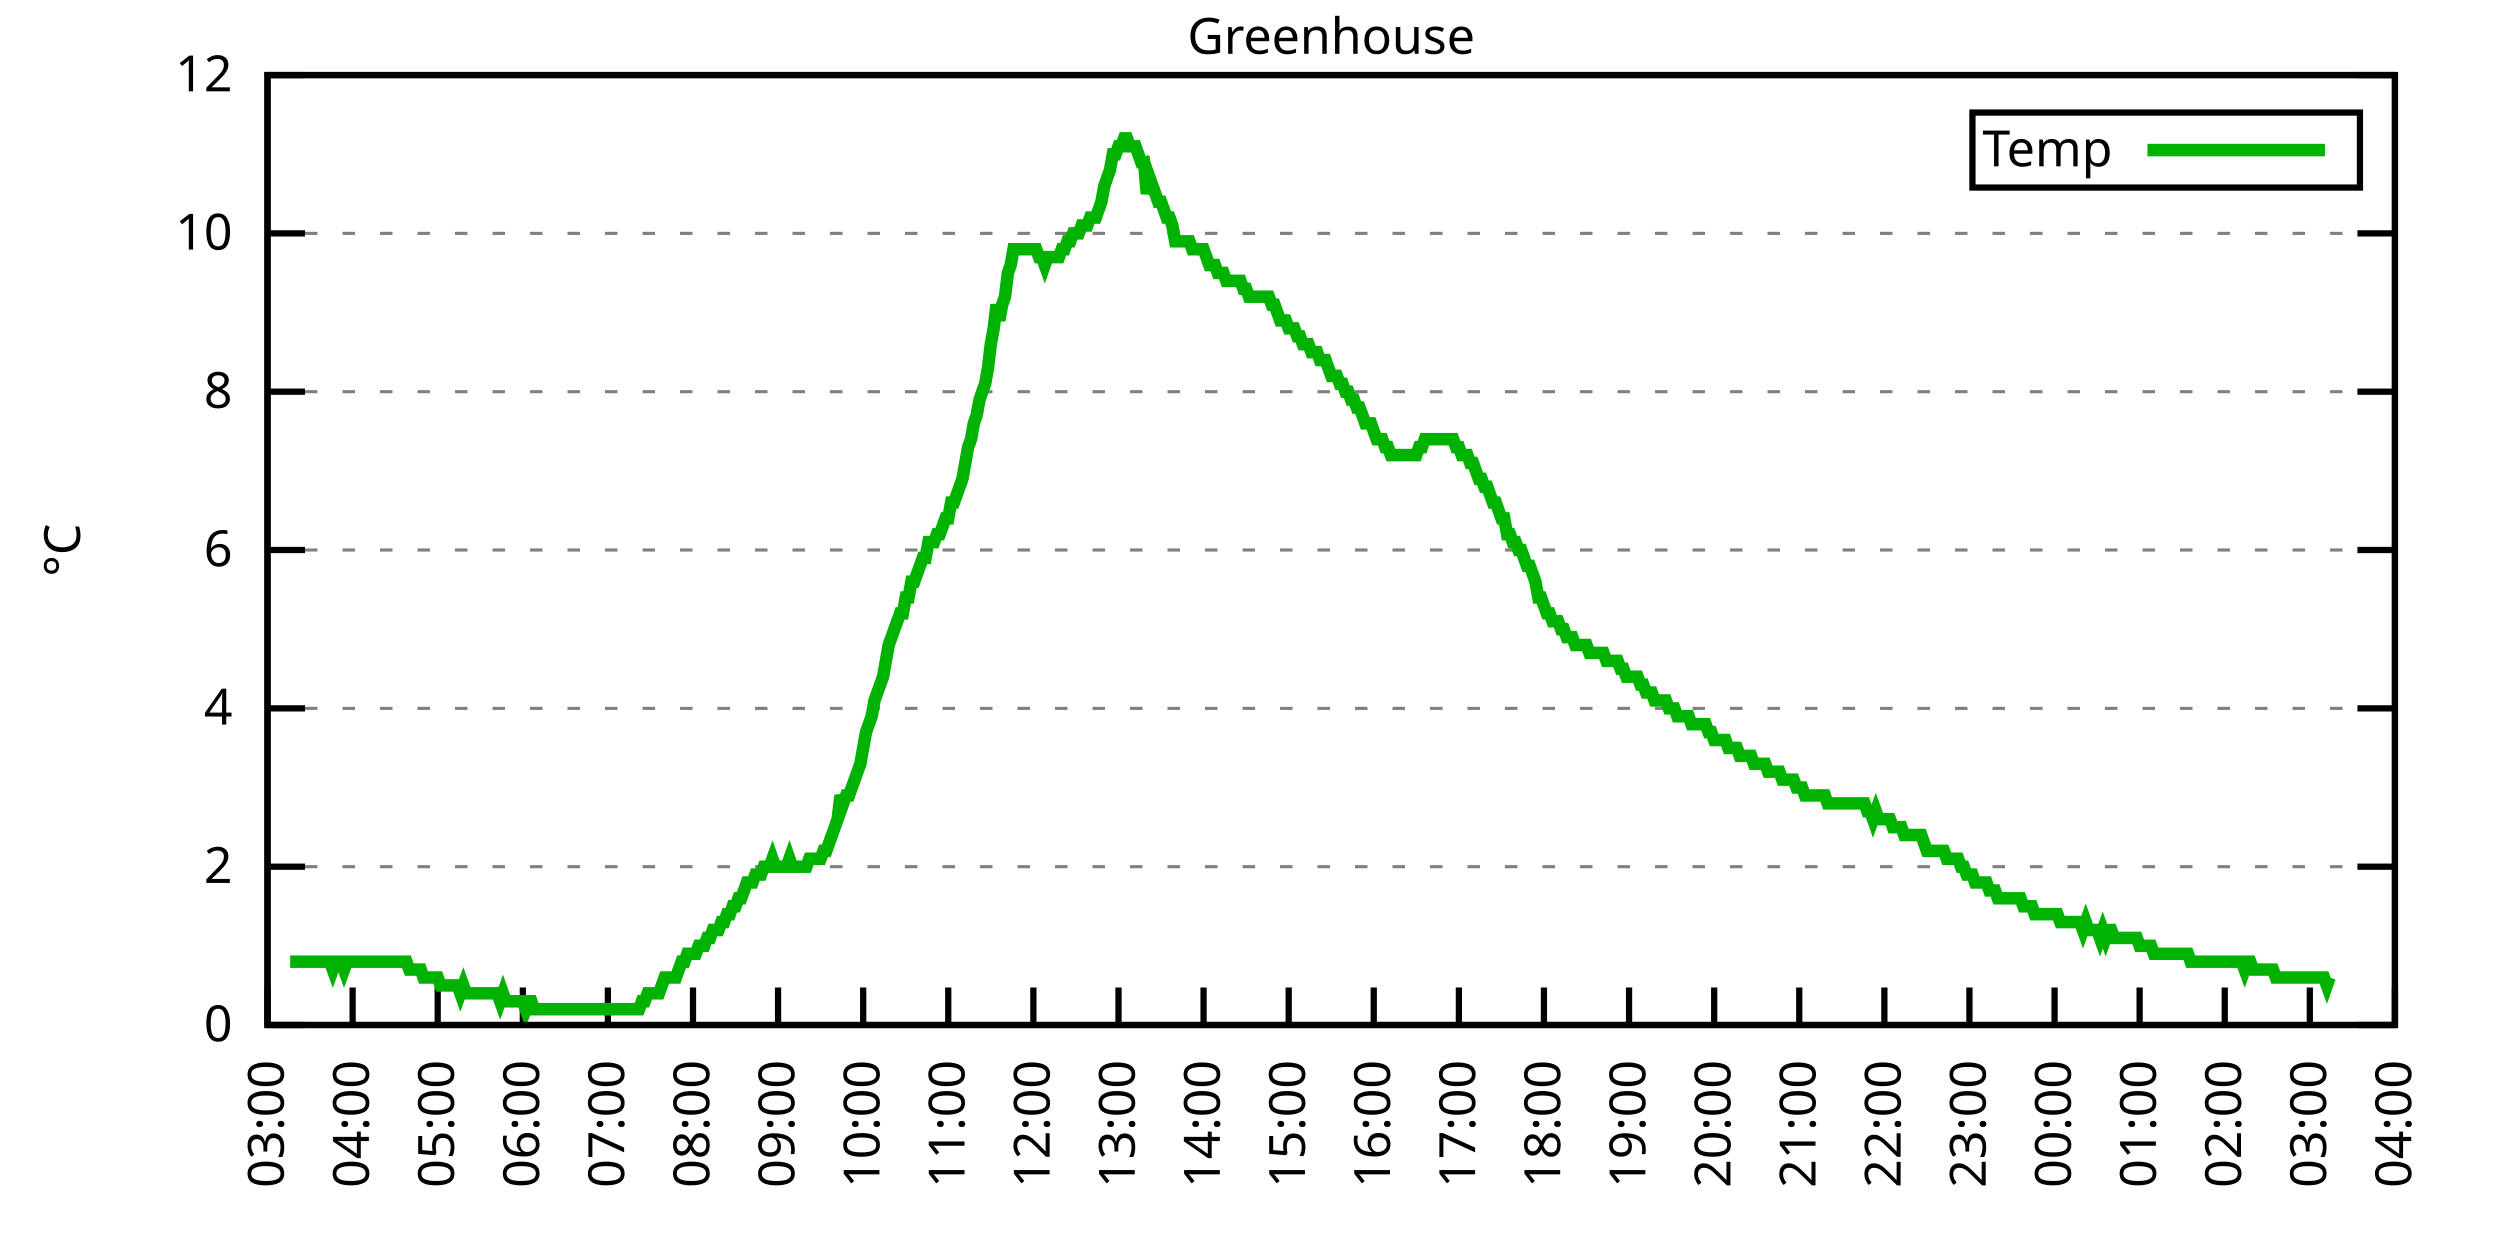
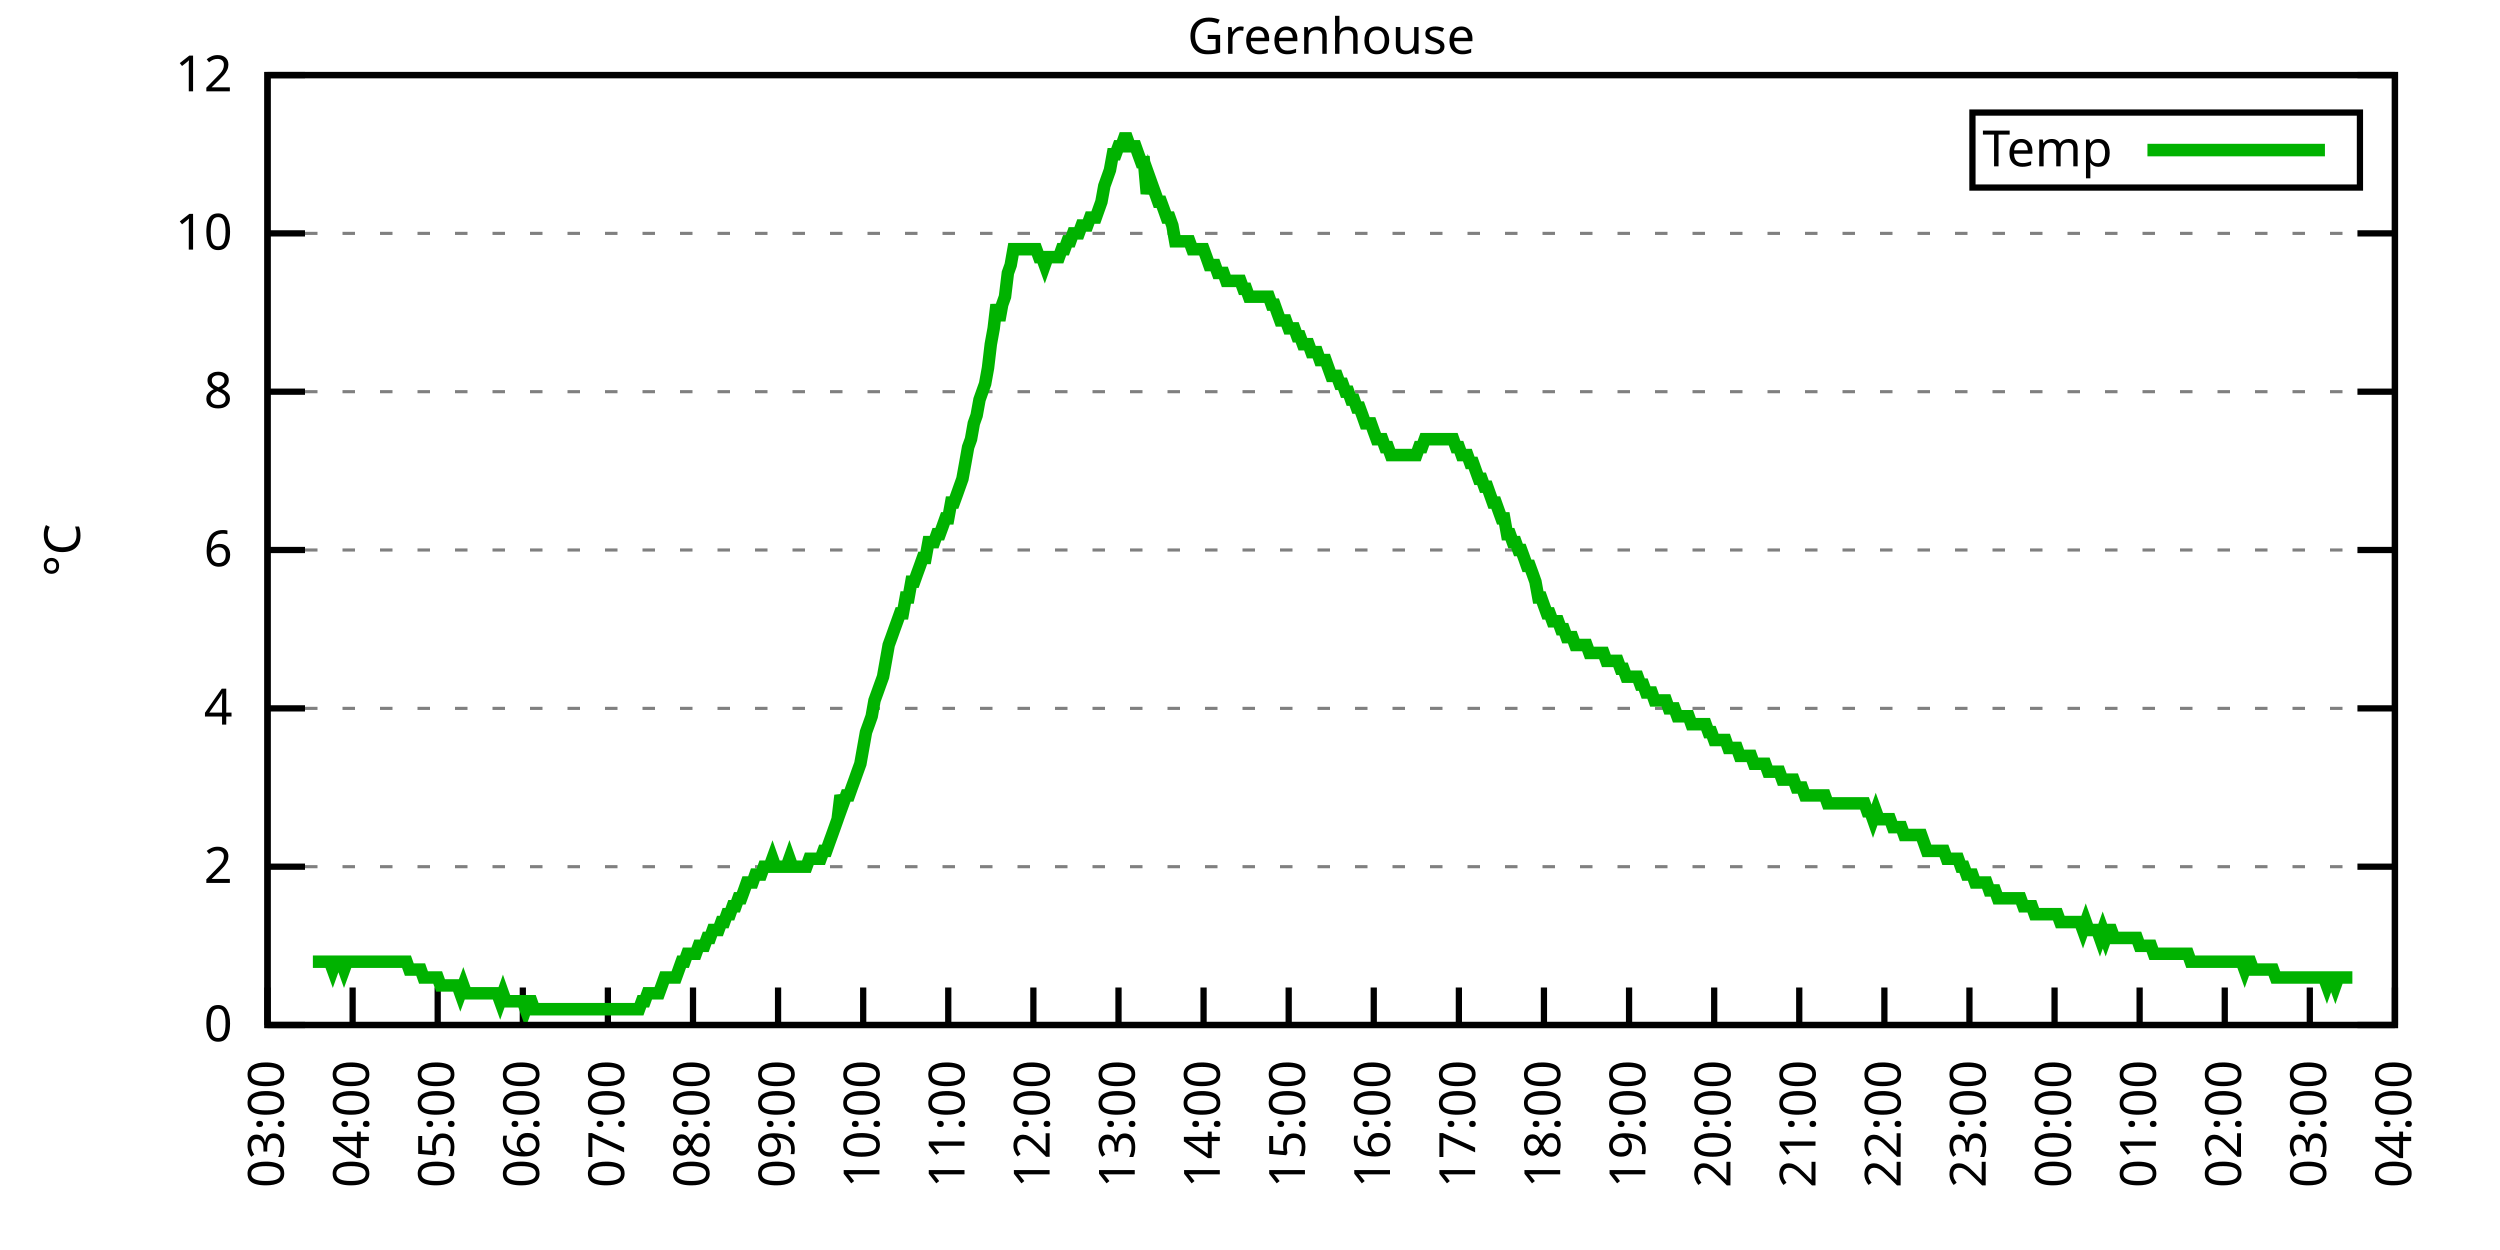
<svg xmlns="http://www.w3.org/2000/svg" xmlns:xlink="http://www.w3.org/1999/xlink" width="400" height="200" viewBox="0 0 400 200">
  <g id="gnuplot_canvas">
    <rect x="0" y="0" width="400" height="200" fill="none" />
    <defs>
      <circle id="gpDot" r="0.5" stroke-width="0.5" stroke="currentColor" />
      <path id="gpPt0" stroke-width="0.333" stroke="currentColor" d="M-1,0 h2 M0,-1 v2" />
      <path id="gpPt1" stroke-width="0.333" stroke="currentColor" d="M-1,-1 L1,1 M1,-1 L-1,1" />
      <path id="gpPt2" stroke-width="0.333" stroke="currentColor" d="M-1,0 L1,0 M0,-1 L0,1 M-1,-1 L1,1 M-1,1 L1,-1" />
      <rect id="gpPt3" stroke-width="0.333" stroke="currentColor" x="-1" y="-1" width="2" height="2" />
      <rect id="gpPt4" stroke-width="0.333" stroke="currentColor" fill="currentColor" x="-1" y="-1" width="2" height="2" />
      <circle id="gpPt5" stroke-width="0.333" stroke="currentColor" cx="0" cy="0" r="1" />
      <use xlink:href="#gpPt5" id="gpPt6" fill="currentColor" stroke="none" />
      <path id="gpPt7" stroke-width="0.333" stroke="currentColor" d="M0,-1.33 L-1.33,0.67 L1.33,0.67 z" />
      <use xlink:href="#gpPt7" id="gpPt8" fill="currentColor" stroke="none" />
      <use xlink:href="#gpPt7" id="gpPt9" stroke="currentColor" transform="rotate(180)" />
      <use xlink:href="#gpPt9" id="gpPt10" fill="currentColor" stroke="none" />
      <use xlink:href="#gpPt3" id="gpPt11" stroke="currentColor" transform="rotate(45)" />
      <use xlink:href="#gpPt11" id="gpPt12" fill="currentColor" stroke="none" />
      <path id="gpPt13" stroke-width="0.333" stroke="currentColor" d="M0,1.330 L1.265,0.411 L0.782,-1.067 L-0.782,-1.076 L-1.265,0.411 z" />
      <use xlink:href="#gpPt13" id="gpPt14" fill="currentColor" stroke="none" />
      <filter id="textbox" filterUnits="objectBoundingBox" x="0" y="0" height="1" width="1">
        <feFlood flood-color="white" flood-opacity="1" result="bgnd" />
        <feComposite in="SourceGraphic" in2="bgnd" operator="atop" />
      </filter>
      <filter id="greybox" filterUnits="objectBoundingBox" x="0" y="0" height="1" width="1">
        <feFlood flood-color="lightgrey" flood-opacity="1" result="grey" />
        <feComposite in="SourceGraphic" in2="grey" operator="atop" />
      </filter>
    </defs>
    <g fill="none" color="white" stroke="currentColor" stroke-width="1.00" stroke-linecap="butt" stroke-linejoin="miter">
</g>
    <g fill="none" color="black" stroke="currentColor" stroke-width="1.00" stroke-linecap="butt" stroke-linejoin="miter">
      <g stroke="none" shape-rendering="crispEdges">
        <polygon fill="rgb(255, 255, 255)" points="42.80,164.00 383.18,164.00 383.18,12.02 42.80,12.02 " />
      </g>
    </g>
    <g fill="none" color="black" stroke="currentColor" stroke-width="1.00" stroke-linecap="butt" stroke-linejoin="miter">
</g>
    <g fill="none" color="black" stroke="black" stroke-width="0.50" stroke-linecap="butt" stroke-linejoin="miter">
</g>
    <g fill="none" color="gray" stroke="currentColor" stroke-width="0.50" stroke-linecap="butt" stroke-linejoin="miter">
      <path stroke="gray" stroke-dasharray="2,4" class="gridline" d="M42.80,164.00 L383.19,164.00  " />
    </g>
    <g fill="none" color="gray" stroke="gray" stroke-width="1.00" stroke-linecap="butt" stroke-linejoin="miter">
</g>
    <g fill="none" color="black" stroke="currentColor" stroke-width="1.00" stroke-linecap="butt" stroke-linejoin="miter">
      <path stroke="black" d="M42.80,164.00 L48.80,164.00 M383.19,164.00 L377.19,164.00  " />
      <g transform="translate(37.20,166.60)" stroke="none" fill="black" font-family="Sans" font-size="8.00" text-anchor="end">
        <text>
          <tspan font-family="Sans"> 0</tspan>
        </text>
      </g>
    </g>
    <g fill="none" color="black" stroke="currentColor" stroke-width="1.00" stroke-linecap="butt" stroke-linejoin="miter">
</g>
    <g fill="none" color="black" stroke="black" stroke-width="0.50" stroke-linecap="butt" stroke-linejoin="miter">
</g>
    <g fill="none" color="gray" stroke="currentColor" stroke-width="0.50" stroke-linecap="butt" stroke-linejoin="miter">
      <path stroke="gray" stroke-dasharray="2,4" class="gridline" d="M42.80,138.67 L383.19,138.67  " />
    </g>
    <g fill="none" color="gray" stroke="gray" stroke-width="1.00" stroke-linecap="butt" stroke-linejoin="miter">
</g>
    <g fill="none" color="black" stroke="currentColor" stroke-width="1.00" stroke-linecap="butt" stroke-linejoin="miter">
      <path stroke="black" d="M42.80,138.67 L48.80,138.67 M383.19,138.67 L377.19,138.67  " />
      <g transform="translate(37.20,141.27)" stroke="none" fill="black" font-family="Sans" font-size="8.00" text-anchor="end">
        <text>
          <tspan font-family="Sans"> 2</tspan>
        </text>
      </g>
    </g>
    <g fill="none" color="black" stroke="currentColor" stroke-width="1.00" stroke-linecap="butt" stroke-linejoin="miter">
</g>
    <g fill="none" color="black" stroke="black" stroke-width="0.50" stroke-linecap="butt" stroke-linejoin="miter">
</g>
    <g fill="none" color="gray" stroke="currentColor" stroke-width="0.50" stroke-linecap="butt" stroke-linejoin="miter">
      <path stroke="gray" stroke-dasharray="2,4" class="gridline" d="M42.80,113.34 L383.19,113.34  " />
    </g>
    <g fill="none" color="gray" stroke="gray" stroke-width="1.00" stroke-linecap="butt" stroke-linejoin="miter">
</g>
    <g fill="none" color="black" stroke="currentColor" stroke-width="1.00" stroke-linecap="butt" stroke-linejoin="miter">
      <path stroke="black" d="M42.80,113.34 L48.80,113.34 M383.19,113.34 L377.19,113.34  " />
      <g transform="translate(37.20,115.94)" stroke="none" fill="black" font-family="Sans" font-size="8.00" text-anchor="end">
        <text>
          <tspan font-family="Sans"> 4</tspan>
        </text>
      </g>
    </g>
    <g fill="none" color="black" stroke="currentColor" stroke-width="1.00" stroke-linecap="butt" stroke-linejoin="miter">
</g>
    <g fill="none" color="black" stroke="black" stroke-width="0.50" stroke-linecap="butt" stroke-linejoin="miter">
</g>
    <g fill="none" color="gray" stroke="currentColor" stroke-width="0.50" stroke-linecap="butt" stroke-linejoin="miter">
      <path stroke="gray" stroke-dasharray="2,4" class="gridline" d="M42.80,88.00 L383.19,88.00  " />
    </g>
    <g fill="none" color="gray" stroke="gray" stroke-width="1.00" stroke-linecap="butt" stroke-linejoin="miter">
</g>
    <g fill="none" color="black" stroke="currentColor" stroke-width="1.00" stroke-linecap="butt" stroke-linejoin="miter">
      <path stroke="black" d="M42.80,88.00 L48.80,88.00 M383.19,88.00 L377.19,88.00  " />
      <g transform="translate(37.20,90.60)" stroke="none" fill="black" font-family="Sans" font-size="8.00" text-anchor="end">
        <text>
          <tspan font-family="Sans"> 6</tspan>
        </text>
      </g>
    </g>
    <g fill="none" color="black" stroke="currentColor" stroke-width="1.00" stroke-linecap="butt" stroke-linejoin="miter">
</g>
    <g fill="none" color="black" stroke="black" stroke-width="0.50" stroke-linecap="butt" stroke-linejoin="miter">
</g>
    <g fill="none" color="gray" stroke="currentColor" stroke-width="0.50" stroke-linecap="butt" stroke-linejoin="miter">
      <path stroke="gray" stroke-dasharray="2,4" class="gridline" d="M42.80,62.67 L383.19,62.67  " />
    </g>
    <g fill="none" color="gray" stroke="gray" stroke-width="1.00" stroke-linecap="butt" stroke-linejoin="miter">
</g>
    <g fill="none" color="black" stroke="currentColor" stroke-width="1.00" stroke-linecap="butt" stroke-linejoin="miter">
      <path stroke="black" d="M42.80,62.67 L48.80,62.67 M383.19,62.67 L377.19,62.67  " />
      <g transform="translate(37.20,65.27)" stroke="none" fill="black" font-family="Sans" font-size="8.00" text-anchor="end">
        <text>
          <tspan font-family="Sans"> 8</tspan>
        </text>
      </g>
    </g>
    <g fill="none" color="black" stroke="currentColor" stroke-width="1.00" stroke-linecap="butt" stroke-linejoin="miter">
</g>
    <g fill="none" color="black" stroke="black" stroke-width="0.50" stroke-linecap="butt" stroke-linejoin="miter">
</g>
    <g fill="none" color="gray" stroke="currentColor" stroke-width="0.50" stroke-linecap="butt" stroke-linejoin="miter">
      <path stroke="gray" stroke-dasharray="2,4" class="gridline" d="M42.80,37.34 L383.19,37.34  " />
    </g>
    <g fill="none" color="gray" stroke="gray" stroke-width="1.00" stroke-linecap="butt" stroke-linejoin="miter">
</g>
    <g fill="none" color="black" stroke="currentColor" stroke-width="1.00" stroke-linecap="butt" stroke-linejoin="miter">
      <path stroke="black" d="M42.80,37.34 L48.80,37.34 M383.19,37.34 L377.19,37.34  " />
      <g transform="translate(37.20,39.94)" stroke="none" fill="black" font-family="Sans" font-size="8.00" text-anchor="end">
        <text>
          <tspan font-family="Sans"> 10</tspan>
        </text>
      </g>
    </g>
    <g fill="none" color="black" stroke="currentColor" stroke-width="1.00" stroke-linecap="butt" stroke-linejoin="miter">
</g>
    <g fill="none" color="black" stroke="black" stroke-width="0.50" stroke-linecap="butt" stroke-linejoin="miter">
</g>
    <g fill="none" color="gray" stroke="currentColor" stroke-width="0.50" stroke-linecap="butt" stroke-linejoin="miter">
      <path stroke="gray" stroke-dasharray="2,4" class="gridline" d="M42.80,12.01 L383.19,12.01  " />
    </g>
    <g fill="none" color="gray" stroke="gray" stroke-width="1.00" stroke-linecap="butt" stroke-linejoin="miter">
</g>
    <g fill="none" color="black" stroke="currentColor" stroke-width="1.00" stroke-linecap="butt" stroke-linejoin="miter">
      <path stroke="black" d="M42.80,12.01 L48.80,12.01 M383.19,12.01 L377.19,12.01  " />
      <g transform="translate(37.20,14.61)" stroke="none" fill="black" font-family="Sans" font-size="8.00" text-anchor="end">
        <text>
          <tspan font-family="Sans"> 12</tspan>
        </text>
      </g>
    </g>
    <g fill="none" color="black" stroke="currentColor" stroke-width="1.00" stroke-linecap="butt" stroke-linejoin="miter">
      <path stroke="black" d="M42.80,164.00 L42.80,158.00  " />
      <g transform="translate(45.40,169.60) rotate(270.00)" stroke="none" fill="black" font-family="Sans" font-size="8.00" text-anchor="end">
        <text>
          <tspan font-family="Sans">03:00</tspan>
        </text>
      </g>
    </g>
    <g fill="none" color="black" stroke="currentColor" stroke-width="1.00" stroke-linecap="butt" stroke-linejoin="miter">
      <path stroke="black" d="M56.42,164.00 L56.42,158.00  " />
      <g transform="translate(59.02,169.60) rotate(270.00)" stroke="none" fill="black" font-family="Sans" font-size="8.00" text-anchor="end">
        <text>
          <tspan font-family="Sans">04:00</tspan>
        </text>
      </g>
    </g>
    <g fill="none" color="black" stroke="currentColor" stroke-width="1.00" stroke-linecap="butt" stroke-linejoin="miter">
      <path stroke="black" d="M70.03,164.00 L70.03,158.00  " />
      <g transform="translate(72.63,169.60) rotate(270.00)" stroke="none" fill="black" font-family="Sans" font-size="8.00" text-anchor="end">
        <text>
          <tspan font-family="Sans">05:00</tspan>
        </text>
      </g>
    </g>
    <g fill="none" color="black" stroke="currentColor" stroke-width="1.00" stroke-linecap="butt" stroke-linejoin="miter">
      <path stroke="black" d="M83.65,164.00 L83.65,158.00  " />
      <g transform="translate(86.25,169.60) rotate(270.00)" stroke="none" fill="black" font-family="Sans" font-size="8.00" text-anchor="end">
        <text>
          <tspan font-family="Sans">06:00</tspan>
        </text>
      </g>
    </g>
    <g fill="none" color="black" stroke="currentColor" stroke-width="1.00" stroke-linecap="butt" stroke-linejoin="miter">
      <path stroke="black" d="M97.26,164.00 L97.26,158.00  " />
      <g transform="translate(99.86,169.60) rotate(270.00)" stroke="none" fill="black" font-family="Sans" font-size="8.00" text-anchor="end">
        <text>
          <tspan font-family="Sans">07:00</tspan>
        </text>
      </g>
    </g>
    <g fill="none" color="black" stroke="currentColor" stroke-width="1.00" stroke-linecap="butt" stroke-linejoin="miter">
      <path stroke="black" d="M110.88,164.00 L110.88,158.00  " />
      <g transform="translate(113.48,169.60) rotate(270.00)" stroke="none" fill="black" font-family="Sans" font-size="8.00" text-anchor="end">
        <text>
          <tspan font-family="Sans">08:00</tspan>
        </text>
      </g>
    </g>
    <g fill="none" color="black" stroke="currentColor" stroke-width="1.00" stroke-linecap="butt" stroke-linejoin="miter">
      <path stroke="black" d="M124.49,164.00 L124.49,158.00  " />
      <g transform="translate(127.09,169.60) rotate(270.00)" stroke="none" fill="black" font-family="Sans" font-size="8.00" text-anchor="end">
        <text>
          <tspan font-family="Sans">09:00</tspan>
        </text>
      </g>
    </g>
    <g fill="none" color="black" stroke="currentColor" stroke-width="1.00" stroke-linecap="butt" stroke-linejoin="miter">
      <path stroke="black" d="M138.11,164.00 L138.11,158.00  " />
      <g transform="translate(140.71,169.60) rotate(270.00)" stroke="none" fill="black" font-family="Sans" font-size="8.00" text-anchor="end">
        <text>
          <tspan font-family="Sans">10:00</tspan>
        </text>
      </g>
    </g>
    <g fill="none" color="black" stroke="currentColor" stroke-width="1.00" stroke-linecap="butt" stroke-linejoin="miter">
      <path stroke="black" d="M151.72,164.00 L151.72,158.00  " />
      <g transform="translate(154.32,169.60) rotate(270.00)" stroke="none" fill="black" font-family="Sans" font-size="8.00" text-anchor="end">
        <text>
          <tspan font-family="Sans">11:00</tspan>
        </text>
      </g>
    </g>
    <g fill="none" color="black" stroke="currentColor" stroke-width="1.00" stroke-linecap="butt" stroke-linejoin="miter">
      <path stroke="black" d="M165.34,164.00 L165.34,158.00  " />
      <g transform="translate(167.94,169.60) rotate(270.00)" stroke="none" fill="black" font-family="Sans" font-size="8.00" text-anchor="end">
        <text>
          <tspan font-family="Sans">12:00</tspan>
        </text>
      </g>
    </g>
    <g fill="none" color="black" stroke="currentColor" stroke-width="1.00" stroke-linecap="butt" stroke-linejoin="miter">
      <path stroke="black" d="M178.96,164.00 L178.96,158.00  " />
      <g transform="translate(181.56,169.60) rotate(270.00)" stroke="none" fill="black" font-family="Sans" font-size="8.00" text-anchor="end">
        <text>
          <tspan font-family="Sans">13:00</tspan>
        </text>
      </g>
    </g>
    <g fill="none" color="black" stroke="currentColor" stroke-width="1.00" stroke-linecap="butt" stroke-linejoin="miter">
      <path stroke="black" d="M192.57,164.00 L192.57,158.00  " />
      <g transform="translate(195.17,169.60) rotate(270.00)" stroke="none" fill="black" font-family="Sans" font-size="8.00" text-anchor="end">
        <text>
          <tspan font-family="Sans">14:00</tspan>
        </text>
      </g>
    </g>
    <g fill="none" color="black" stroke="currentColor" stroke-width="1.00" stroke-linecap="butt" stroke-linejoin="miter">
      <path stroke="black" d="M206.19,164.00 L206.19,158.00  " />
      <g transform="translate(208.79,169.60) rotate(270.00)" stroke="none" fill="black" font-family="Sans" font-size="8.00" text-anchor="end">
        <text>
          <tspan font-family="Sans">15:00</tspan>
        </text>
      </g>
    </g>
    <g fill="none" color="black" stroke="currentColor" stroke-width="1.00" stroke-linecap="butt" stroke-linejoin="miter">
      <path stroke="black" d="M219.80,164.00 L219.80,158.00  " />
      <g transform="translate(222.40,169.60) rotate(270.00)" stroke="none" fill="black" font-family="Sans" font-size="8.00" text-anchor="end">
        <text>
          <tspan font-family="Sans">16:00</tspan>
        </text>
      </g>
    </g>
    <g fill="none" color="black" stroke="currentColor" stroke-width="1.00" stroke-linecap="butt" stroke-linejoin="miter">
      <path stroke="black" d="M233.42,164.00 L233.42,158.00  " />
      <g transform="translate(236.02,169.60) rotate(270.00)" stroke="none" fill="black" font-family="Sans" font-size="8.00" text-anchor="end">
        <text>
          <tspan font-family="Sans">17:00</tspan>
        </text>
      </g>
    </g>
    <g fill="none" color="black" stroke="currentColor" stroke-width="1.00" stroke-linecap="butt" stroke-linejoin="miter">
      <path stroke="black" d="M247.03,164.00 L247.03,158.00  " />
      <g transform="translate(249.63,169.60) rotate(270.00)" stroke="none" fill="black" font-family="Sans" font-size="8.00" text-anchor="end">
        <text>
          <tspan font-family="Sans">18:00</tspan>
        </text>
      </g>
    </g>
    <g fill="none" color="black" stroke="currentColor" stroke-width="1.00" stroke-linecap="butt" stroke-linejoin="miter">
      <path stroke="black" d="M260.65,164.00 L260.65,158.00  " />
      <g transform="translate(263.25,169.60) rotate(270.00)" stroke="none" fill="black" font-family="Sans" font-size="8.00" text-anchor="end">
        <text>
          <tspan font-family="Sans">19:00</tspan>
        </text>
      </g>
    </g>
    <g fill="none" color="black" stroke="currentColor" stroke-width="1.00" stroke-linecap="butt" stroke-linejoin="miter">
      <path stroke="black" d="M274.27,164.00 L274.27,158.00  " />
      <g transform="translate(276.87,169.60) rotate(270.00)" stroke="none" fill="black" font-family="Sans" font-size="8.00" text-anchor="end">
        <text>
          <tspan font-family="Sans">20:00</tspan>
        </text>
      </g>
    </g>
    <g fill="none" color="black" stroke="currentColor" stroke-width="1.00" stroke-linecap="butt" stroke-linejoin="miter">
      <path stroke="black" d="M287.88,164.00 L287.88,158.00  " />
      <g transform="translate(290.48,169.60) rotate(270.00)" stroke="none" fill="black" font-family="Sans" font-size="8.00" text-anchor="end">
        <text>
          <tspan font-family="Sans">21:00</tspan>
        </text>
      </g>
    </g>
    <g fill="none" color="black" stroke="currentColor" stroke-width="1.00" stroke-linecap="butt" stroke-linejoin="miter">
      <path stroke="black" d="M301.50,164.00 L301.50,158.00  " />
      <g transform="translate(304.10,169.60) rotate(270.00)" stroke="none" fill="black" font-family="Sans" font-size="8.00" text-anchor="end">
        <text>
          <tspan font-family="Sans">22:00</tspan>
        </text>
      </g>
    </g>
    <g fill="none" color="black" stroke="currentColor" stroke-width="1.00" stroke-linecap="butt" stroke-linejoin="miter">
      <path stroke="black" d="M315.11,164.00 L315.11,158.00  " />
      <g transform="translate(317.71,169.60) rotate(270.00)" stroke="none" fill="black" font-family="Sans" font-size="8.00" text-anchor="end">
        <text>
          <tspan font-family="Sans">23:00</tspan>
        </text>
      </g>
    </g>
    <g fill="none" color="black" stroke="currentColor" stroke-width="1.00" stroke-linecap="butt" stroke-linejoin="miter">
      <path stroke="black" d="M328.73,164.00 L328.73,158.00  " />
      <g transform="translate(331.33,169.60) rotate(270.00)" stroke="none" fill="black" font-family="Sans" font-size="8.00" text-anchor="end">
        <text>
          <tspan font-family="Sans">00:00</tspan>
        </text>
      </g>
    </g>
    <g fill="none" color="black" stroke="currentColor" stroke-width="1.00" stroke-linecap="butt" stroke-linejoin="miter">
      <path stroke="black" d="M342.34,164.00 L342.34,158.00  " />
      <g transform="translate(344.94,169.60) rotate(270.00)" stroke="none" fill="black" font-family="Sans" font-size="8.00" text-anchor="end">
        <text>
          <tspan font-family="Sans">01:00</tspan>
        </text>
      </g>
    </g>
    <g fill="none" color="black" stroke="currentColor" stroke-width="1.00" stroke-linecap="butt" stroke-linejoin="miter">
      <path stroke="black" d="M355.96,164.00 L355.96,158.00  " />
      <g transform="translate(358.56,169.60) rotate(270.00)" stroke="none" fill="black" font-family="Sans" font-size="8.00" text-anchor="end">
        <text>
          <tspan font-family="Sans">02:00</tspan>
        </text>
      </g>
    </g>
    <g fill="none" color="black" stroke="currentColor" stroke-width="1.00" stroke-linecap="butt" stroke-linejoin="miter">
      <path stroke="black" d="M369.57,164.00 L369.57,158.00  " />
      <g transform="translate(372.17,169.60) rotate(270.00)" stroke="none" fill="black" font-family="Sans" font-size="8.00" text-anchor="end">
        <text>
          <tspan font-family="Sans">03:00</tspan>
        </text>
      </g>
    </g>
    <g fill="none" color="black" stroke="currentColor" stroke-width="1.00" stroke-linecap="butt" stroke-linejoin="miter">
      <path stroke="black" d="M383.19,164.00 L383.19,158.00  " />
      <g transform="translate(385.79,169.60) rotate(270.00)" stroke="none" fill="black" font-family="Sans" font-size="8.00" text-anchor="end">
        <text>
          <tspan font-family="Sans">04:00</tspan>
        </text>
      </g>
    </g>
    <g fill="none" color="black" stroke="currentColor" stroke-width="1.00" stroke-linecap="butt" stroke-linejoin="miter">
</g>
    <g fill="none" color="black" stroke="currentColor" stroke-width="1.00" stroke-linecap="butt" stroke-linejoin="miter">
      <path stroke="black" d="M42.80,12.01 L42.80,164.00 L383.19,164.00 L383.19,12.01 L42.80,12.01 Z  " />
    </g>
    <g fill="none" color="black" stroke="currentColor" stroke-width="1.00" stroke-linecap="butt" stroke-linejoin="miter">
</g>
    <g fill="none" color="black" stroke="currentColor" stroke-width="1.00" stroke-linecap="butt" stroke-linejoin="miter">
      <path stroke="black" d="M315.59,30.01 L315.59,18.01 L377.59,18.01 L377.59,30.01 L315.59,30.01 Z  " />
    </g>
    <g id="Greenhouse_plot_1">
      <g fill="none" color="white" stroke="black" stroke-width="2.00" stroke-linecap="butt" stroke-linejoin="miter">
</g>
      <g fill="none" color="black" stroke="currentColor" stroke-width="2.00" stroke-linecap="butt" stroke-linejoin="miter">
        <g transform="translate(337.99,26.61)" stroke="none" fill="black" font-family="Sans" font-size="8.00" text-anchor="end">
          <text>
            <tspan font-family="Sans">Temp</tspan>
          </text>
        </g>
      </g>
      <g fill="none" color="black" stroke="currentColor" stroke-width="2.00" stroke-linecap="butt" stroke-linejoin="miter">
-         <path stroke="rgb(  0, 178,   0)" d="M343.59,24.01 L371.99,24.01 M46.43,153.87 L46.88,153.87 L47.34,153.87 L47.79,153.87 L48.25,153.87 L48.70,153.87   L49.15,153.87 L49.61,153.87 L50.06,153.87 L50.52,153.87 L50.97,153.87 L51.42,153.87 L51.88,153.87 L52.33,153.87   L52.78,153.87 L53.24,155.13 L53.69,153.87 L54.15,153.87 L54.60,153.87 L55.05,155.13 L55.51,153.87 L55.96,153.87   L56.42,153.87 L56.87,153.87 L57.32,153.87 L57.78,153.87 L58.23,153.87 L58.68,153.87 L59.14,153.87 L59.59,153.87   L60.05,153.87 L60.50,153.87 L60.95,153.87 L61.41,153.87 L61.86,153.87 L62.32,153.87 L62.77,153.87 L63.22,153.87   L63.68,153.87 L64.13,153.87 L64.58,153.87 L65.04,153.87 L65.49,155.13 L65.95,155.13 L66.40,155.13 L66.85,155.13   L67.31,155.13 L67.76,156.40 L68.22,156.40 L68.67,156.40 L69.12,156.40 L69.58,156.40 L70.03,156.40 L70.49,157.67   L70.94,157.67 L71.39,157.67 L71.85,157.67 L72.30,157.67 L72.75,157.67 L73.21,157.67 L73.66,158.93 L74.12,157.67   L74.57,158.93 L75.02,158.93 L75.48,158.93 L75.93,158.93 L76.39,158.93 L76.84,158.93 L77.29,158.93 L77.75,158.93   L78.20,158.93 L78.65,158.93 L79.11,158.93 L79.56,158.93 L80.02,160.20 L80.47,158.93 L80.92,160.20 L81.38,160.20   L81.83,160.20 L82.29,160.20 L82.74,160.20 L83.19,160.20 L83.65,160.20 L84.10,161.47 L84.55,160.20 L85.01,160.20   L85.46,161.47 L85.92,161.47 L86.37,161.47 L86.82,161.47 L87.28,161.47 L87.73,161.47 L88.19,161.47 L88.64,161.47   L89.09,161.47 L89.55,161.47 L90.00,161.47 L90.45,161.47 L90.91,161.47 L91.36,161.47 L91.82,161.47 L92.27,161.47   L92.72,161.47 L93.18,161.47 L93.63,161.47 L94.09,161.47 L94.54,161.47 L94.99,161.47 L95.45,161.47 L95.90,161.47   L96.35,161.47 L96.81,161.47 L97.26,161.47 L97.72,161.47 L98.17,161.47 L98.62,161.47 L99.08,161.47 L99.53,161.47   L99.99,161.47 L100.44,161.47 L100.89,161.47 L101.35,161.47 L101.80,161.47 L102.25,161.47 L102.71,160.20 L103.16,160.20   L103.62,158.93 L104.07,158.93 L104.52,158.93 L104.98,158.93 L105.43,158.93 L105.89,157.67 L106.34,156.40 L106.79,156.40   L107.25,156.40 L107.70,156.40 L108.15,156.40 L108.61,155.13 L109.06,153.87 L109.52,153.87 L109.97,152.60 L110.42,152.60   L110.88,152.60 L111.33,152.60 L111.79,151.33 L112.24,151.33 L112.69,151.33 L113.15,150.07 L113.60,150.07 L114.05,148.80   L114.51,148.80 L114.96,148.80 L115.42,147.53 L115.87,147.53 L116.32,146.27 L116.78,146.27 L117.23,145.00 L117.69,145.00   L118.14,143.73 L118.59,143.73 L119.05,142.47 L119.50,141.20 L119.96,141.20 L120.41,141.20 L120.86,139.93 L121.32,139.93   L121.77,139.93 L122.22,138.67 L122.68,138.67 L123.13,138.67 L123.59,137.40 L124.04,138.67 L124.49,138.67 L124.95,138.67   L125.40,138.67 L125.86,138.67 L126.31,137.40 L126.76,138.67 L127.22,138.67 L127.67,138.67 L128.12,138.67 L128.58,138.67   L129.03,138.67 L129.49,137.40 L129.94,137.40 L130.39,137.40 L130.85,137.40 L131.30,137.40 L131.76,136.14 L132.21,136.14   L132.66,134.87 L133.12,133.60 L133.57,132.34 L134.02,131.07 L134.48,127.27 L134.93,128.54 L135.39,127.27 L135.84,127.27   L136.29,126.00 L136.75,124.74 L137.20,123.47 L137.66,122.20 L138.11,119.67 L138.56,117.14 L139.02,115.87 L139.47,114.60   L139.92,112.07 L140.38,110.80 L140.83,109.54 L141.29,108.27 L141.74,105.74 L142.19,103.20 L142.65,101.94 L143.10,100.67   L143.56,99.40 L144.01,98.14 L144.46,98.14 L144.92,95.60 L145.37,95.60 L145.82,93.07 L146.28,93.07 L146.73,91.80   L147.19,90.54 L147.64,89.27 L148.09,89.27 L148.55,86.74 L149.00,86.74 L149.46,86.74 L149.91,85.47 L150.36,85.47   L150.82,84.21 L151.27,82.94 L151.72,82.94 L152.18,80.41 L152.63,80.41 L153.09,79.14 L153.54,77.87 L153.99,76.61   L154.45,74.07 L154.90,71.54 L155.36,70.27 L155.81,67.74 L156.26,66.47 L156.72,63.94 L157.17,62.67 L157.62,61.41   L158.08,58.87 L158.53,55.07 L158.99,52.54 L159.44,48.74 L159.89,51.27 L160.35,48.74 L160.80,47.47 L161.26,43.67   L161.71,42.41 L162.16,39.87 L162.62,39.87 L163.07,39.87 L163.52,39.87 L163.98,39.87 L164.43,39.87 L164.89,39.87   L165.34,39.87 L165.79,39.87 L166.25,41.14 L166.70,41.14 L167.16,42.41 L167.61,41.14 L168.06,41.14 L168.52,41.14   L168.97,41.14 L169.43,41.14 L169.88,39.87 L170.33,39.87 L170.79,38.61 L171.24,38.61 L171.69,37.34 L172.15,37.34   L172.60,37.34 L173.06,36.08 L173.51,36.08 L173.96,36.08 L174.42,34.81 L174.87,34.81 L175.33,34.81 L175.78,33.54   L176.23,32.28 L176.69,29.74 L177.14,28.48 L177.59,27.21 L178.05,24.68 L178.50,24.68 L178.96,23.41 L179.41,23.41   L179.86,22.14 L180.32,22.14 L180.77,23.41 L181.23,23.41 L181.68,23.41 L182.13,24.68 L182.59,25.94 L183.04,25.94   L183.49,31.01 L183.95,28.48 L184.40,29.74 L184.86,31.01 L185.31,32.28 L185.76,32.28 L186.22,33.54 L186.67,34.81   L187.13,34.81 L187.58,36.08 L188.03,38.61 L188.49,38.61 L188.94,38.61 L189.39,38.61 L189.85,38.61 L190.30,38.61   L190.76,39.87 L191.21,39.87 L191.66,39.87 L192.12,39.87 L192.57,39.87 L193.03,41.14 L193.48,42.41 L193.93,42.41   L194.39,42.41 L194.84,43.67 L195.29,43.67 L195.75,43.67 L196.20,44.94 L196.66,44.94 L197.11,44.94 L197.56,44.94   L198.02,44.94 L198.47,44.94 L198.93,46.21 L199.38,46.21 L199.83,47.47 L200.29,47.47 L200.74,47.47 L201.19,47.47   L201.65,47.47 L202.10,47.47 L202.56,47.47 L203.01,47.47 L203.46,48.74 L203.92,48.74 L204.37,50.01 L204.83,51.27   L205.28,51.27 L205.73,51.27 L206.19,52.54 L206.64,52.54 L207.09,52.54 L207.55,53.81 L208.00,53.81 L208.46,55.07   L208.91,55.07 L209.36,55.07 L209.82,56.34 L210.27,56.34 L210.73,56.34 L211.18,57.61 L211.63,57.61 L212.09,57.61   L212.54,58.87 L213.00,60.14 L213.45,60.14 L213.90,60.14 L214.36,61.41 L214.81,61.41 L215.26,62.67 L215.72,62.67   L216.17,63.94 L216.63,63.94 L217.08,65.21 L217.53,65.21 L217.99,66.47 L218.44,67.74 L218.90,67.74 L219.35,67.74   L219.80,69.01 L220.26,70.27 L220.71,70.27 L221.16,70.27 L221.62,71.54 L222.07,71.54 L222.53,72.81 L222.98,72.81   L223.43,72.81 L223.89,72.81 L224.34,72.81 L224.80,72.81 L225.25,72.81 L225.70,72.81 L226.16,72.81 L226.61,72.81   L227.06,71.54 L227.52,71.54 L227.97,70.27 L228.43,70.27 L228.88,70.27 L229.33,70.27 L229.79,70.27 L230.24,70.27   L230.70,70.27 L231.15,70.27 L231.60,70.27 L232.06,70.27 L232.51,70.27 L232.96,71.54 L233.42,71.54 L233.87,72.81   L234.33,72.81 L234.78,72.81 L235.23,74.07 L235.69,74.07 L236.14,75.34 L236.60,76.61 L237.05,76.61 L237.50,77.87   L237.96,77.87 L238.41,79.14 L238.86,80.41 L239.32,80.41 L239.77,81.67 L240.23,82.94 L240.68,82.94 L241.13,85.47   L241.59,85.47 L242.04,86.74 L242.50,86.74 L242.95,88.00 L243.40,88.00 L243.86,89.27 L244.31,90.54 L244.76,90.54   L245.22,91.80 L245.67,93.07 L246.13,95.60 L246.58,95.60 L247.03,96.87 L247.49,98.14 L247.94,98.14 L248.40,99.40   L248.85,99.40 L249.30,99.40 L249.76,100.67 L250.21,100.67 L250.66,101.94 L251.12,101.94 L251.57,101.94 L252.03,103.20   L252.48,103.20 L252.93,103.20 L253.39,103.20 L253.84,103.20 L254.30,104.47 L254.75,104.47 L255.20,104.47 L255.66,104.47   L256.11,104.47 L256.56,104.47 L257.02,105.74 L257.47,105.74 L257.93,105.74 L258.38,105.74 L258.83,105.74 L259.29,107.00   L259.74,107.00 L260.20,108.27 L260.65,108.27 L261.10,108.27 L261.56,108.27 L262.01,108.27 L262.47,109.54 L262.92,109.54   L263.37,110.80 L263.83,110.80 L264.28,110.80 L264.73,112.07 L265.19,112.07 L265.64,112.07 L266.10,112.07 L266.55,112.07   L267.00,113.34 L267.46,113.34 L267.91,113.34 L268.37,114.60 L268.82,114.60 L269.27,114.60 L269.73,114.60 L270.18,114.60   L270.63,115.87 L271.09,115.87 L271.54,115.87 L272.00,115.87 L272.45,115.87 L272.90,115.87 L273.36,117.14 L273.81,117.14   L274.27,118.40 L274.72,118.40 L275.17,118.40 L275.63,118.40 L276.08,118.40 L276.53,119.67 L276.99,119.67 L277.44,119.67   L277.90,119.67 L278.35,120.94 L278.80,120.94 L279.26,120.94 L279.71,120.94 L280.17,120.94 L280.62,122.20 L281.07,122.20   L281.53,122.20 L281.98,122.20 L282.43,122.20 L282.89,123.47 L283.34,123.47 L283.80,123.47 L284.25,123.47 L284.70,123.47   L285.16,124.74 L285.61,124.74 L286.07,124.74 L286.52,124.74 L286.97,124.74 L287.43,126.00 L287.88,126.00 L288.33,126.00   L288.79,127.27 L289.24,127.27 L289.70,127.27 L290.15,127.27 L290.60,127.27 L291.06,127.27 L291.51,127.27 L291.97,127.27   L292.42,128.54 L292.87,128.54 L293.33,128.54 L293.78,128.54 L294.23,128.54 L294.69,128.54 L295.14,128.54 L295.60,128.54   L296.05,128.54 L296.50,128.54 L296.96,128.54 L297.41,128.54 L297.87,128.54 L298.32,128.54 L298.77,129.80 L299.23,129.80   L299.68,131.07 L300.13,129.80 L300.59,131.07 L301.04,131.07 L301.50,131.07 L301.95,131.07 L302.40,131.07 L302.86,132.34   L303.31,132.34 L303.77,132.34 L304.22,132.34 L304.67,133.60 L305.13,133.60 L305.58,133.60 L306.03,133.60 L306.49,133.60   L306.94,133.60 L307.40,133.60 L307.85,134.87 L308.30,136.14 L308.76,136.14 L309.21,136.14 L309.67,136.14 L310.12,136.14   L310.57,136.14 L311.03,136.14 L311.48,137.40 L311.94,137.40 L312.39,137.40 L312.84,137.40 L313.30,137.40 L313.75,138.67   L314.20,138.67 L314.66,139.93 L315.11,139.93 L315.57,139.93 L316.02,141.20 L316.47,141.20 L316.93,141.20 L317.38,141.20   L317.84,141.20 L318.29,142.47 L318.74,142.47 L319.20,142.47 L319.65,143.73 L320.10,143.73 L320.56,143.73 L321.01,143.73   L321.47,143.73 L321.92,143.73 L322.37,143.73 L322.83,143.73 L323.28,143.73 L323.74,145.00 L324.19,145.00 L324.64,145.00   L325.10,145.00 L325.55,146.27 L326.00,146.27 L326.46,146.27 L326.91,146.27 L327.37,146.27 L327.82,146.27 L328.27,146.27   L328.73,146.27 L329.18,146.27 L329.64,147.53 L330.09,147.53 L330.54,147.53 L331.00,147.53 L331.45,147.53 L331.90,147.53   L332.36,147.53 L332.81,147.53 L333.27,148.80 L333.72,147.53 L334.17,148.80 L334.63,148.80 L335.08,148.80 L335.54,148.80   L335.99,150.07 L336.44,148.80 L336.90,150.07 L337.35,148.80 L337.80,148.80 L338.26,150.07 L338.71,150.07 L339.17,150.07   L339.62,150.07 L340.07,150.07 L340.53,150.07 L340.98,150.07 L341.44,150.07 L341.89,150.07 L342.34,151.33 L342.80,151.33   L343.25,151.33 L343.70,151.33 L344.16,151.33 L344.61,152.60 L345.07,152.60 L345.52,152.60 L345.97,152.60 L346.43,152.60   L346.88,152.60 L347.34,152.60 L347.79,152.60 L348.24,152.60 L348.70,152.60 L349.15,152.60 L349.60,152.60 L350.06,152.60   L350.51,153.87 L350.97,153.87 L351.42,153.87 L351.87,153.87 L352.33,153.87 L352.78,153.87 L353.24,153.87 L353.69,153.87   L354.14,153.87 L354.60,153.87 L355.05,153.87 L355.50,153.87 L355.96,153.87 L356.41,153.87 L356.87,153.87 L357.32,153.87   L357.77,153.87 L358.23,153.87 L358.68,153.87 L359.14,155.13 L359.59,153.87 L360.04,153.87 L360.50,155.13 L360.95,155.13   L361.41,155.13 L361.86,155.13 L362.31,155.13 L362.77,155.13 L363.22,155.13 L363.67,155.13 L364.13,156.40 L364.58,156.40   L365.04,156.40 L365.49,156.40 L365.94,156.40 L366.40,156.40 L366.85,156.40 L367.31,156.40 L367.76,156.40 L368.21,156.40   L368.67,156.40 L369.12,156.40 L369.57,156.40 L370.03,156.40 L370.48,156.40 L370.94,156.40 L371.39,156.40 L371.84,156.40   L372.30,157.67 L372.75,156.40  " />
+         <path stroke="rgb(  0, 178,   0)" d="M343.59,24.01 L371.99,24.01 M50.06,153.87 L50.52,153.87 L50.97,153.87 L51.42,153.87 L51.88,153.87 L52.33,153.87   L52.78,153.87 L53.24,155.13 L53.69,153.87 L54.15,153.87 L54.60,153.87 L55.05,155.13 L55.51,153.87 L55.96,153.87   L56.42,153.87 L56.87,153.87 L57.32,153.87 L57.78,153.87 L58.23,153.87 L58.68,153.87 L59.14,153.87 L59.59,153.87   L60.05,153.87 L60.50,153.87 L60.95,153.87 L61.41,153.87 L61.86,153.87 L62.32,153.87 L62.77,153.87 L63.22,153.87   L63.68,153.87 L64.13,153.87 L64.58,153.87 L65.04,153.87 L65.49,155.13 L65.95,155.13 L66.40,155.13 L66.85,155.13   L67.31,155.13 L67.76,156.40 L68.22,156.40 L68.67,156.40 L69.12,156.40 L69.58,156.40 L70.03,156.40 L70.49,157.67   L70.94,157.67 L71.39,157.67 L71.85,157.67 L72.30,157.67 L72.75,157.67 L73.21,157.67 L73.66,158.93 L74.12,157.67   L74.57,158.93 L75.02,158.93 L75.48,158.93 L75.93,158.93 L76.39,158.93 L76.84,158.93 L77.29,158.93 L77.75,158.93   L78.20,158.93 L78.65,158.93 L79.11,158.93 L79.56,158.93 L80.02,160.20 L80.47,158.93 L80.92,160.20 L81.38,160.20   L81.83,160.20 L82.29,160.20 L82.74,160.20 L83.19,160.20 L83.65,160.20 L84.10,161.47 L84.55,160.20 L85.01,160.20   L85.46,161.47 L85.92,161.47 L86.37,161.47 L86.82,161.47 L87.28,161.47 L87.73,161.47 L88.19,161.47 L88.64,161.47   L89.09,161.47 L89.55,161.47 L90.00,161.47 L90.45,161.47 L90.91,161.47 L91.36,161.47 L91.82,161.47 L92.27,161.47   L92.72,161.47 L93.18,161.47 L93.63,161.47 L94.09,161.47 L94.54,161.47 L94.99,161.47 L95.45,161.47 L95.90,161.47   L96.35,161.47 L96.81,161.47 L97.26,161.47 L97.72,161.47 L98.17,161.47 L98.62,161.47 L99.08,161.47 L99.53,161.47   L99.99,161.47 L100.44,161.47 L100.89,161.47 L101.35,161.47 L101.80,161.47 L102.25,161.47 L102.71,160.20 L103.16,160.20   L103.62,158.93 L104.07,158.93 L104.52,158.93 L104.98,158.93 L105.43,158.93 L105.89,157.67 L106.34,156.40 L106.79,156.40   L107.25,156.40 L107.70,156.40 L108.15,156.40 L108.61,155.13 L109.06,153.87 L109.52,153.87 L109.97,152.60 L110.42,152.60   L110.88,152.60 L111.33,152.60 L111.79,151.33 L112.24,151.33 L112.69,151.33 L113.15,150.07 L113.60,150.07 L114.05,148.80   L114.51,148.80 L114.96,148.80 L115.42,147.53 L115.87,147.53 L116.32,146.27 L116.78,146.27 L117.23,145.00 L117.69,145.00   L118.14,143.73 L118.59,143.73 L119.05,142.47 L119.50,141.20 L119.96,141.20 L120.41,141.20 L120.86,139.93 L121.32,139.93   L121.77,139.93 L122.22,138.67 L122.68,138.67 L123.13,138.67 L123.59,137.40 L124.04,138.67 L124.49,138.67 L124.95,138.67   L125.40,138.67 L125.86,138.67 L126.31,137.40 L126.76,138.67 L127.22,138.67 L127.67,138.67 L128.12,138.67 L128.58,138.67   L129.03,138.67 L129.49,137.40 L129.94,137.40 L130.39,137.40 L130.85,137.40 L131.30,137.40 L131.76,136.14 L132.21,136.14   L132.66,134.87 L133.12,133.60 L133.57,132.34 L134.02,131.07 L134.48,127.27 L134.93,128.54 L135.39,127.27 L135.84,127.27   L136.29,126.00 L136.75,124.74 L137.20,123.47 L137.66,122.20 L138.11,119.67 L138.56,117.14 L139.02,115.87 L139.47,114.60   L139.92,112.07 L140.38,110.80 L140.83,109.54 L141.29,108.27 L141.74,105.74 L142.19,103.20 L142.65,101.94 L143.10,100.67   L143.56,99.40 L144.01,98.14 L144.46,98.14 L144.92,95.60 L145.37,95.60 L145.82,93.07 L146.28,93.07 L146.73,91.80   L147.19,90.54 L147.64,89.27 L148.09,89.27 L148.55,86.74 L149.00,86.74 L149.46,86.74 L149.91,85.47 L150.36,85.47   L150.82,84.21 L151.27,82.94 L151.72,82.94 L152.18,80.41 L152.63,80.41 L153.09,79.14 L153.54,77.87 L153.99,76.61   L154.45,74.07 L154.90,71.54 L155.36,70.27 L155.81,67.74 L156.26,66.47 L156.72,63.94 L157.17,62.67 L157.62,61.41   L158.08,58.87 L158.53,55.07 L158.99,52.54 L159.44,48.74 L159.89,51.27 L160.35,48.74 L160.80,47.47 L161.26,43.67   L161.71,42.41 L162.16,39.87 L162.62,39.87 L163.07,39.87 L163.52,39.87 L163.98,39.87 L164.43,39.87 L164.89,39.87   L165.34,39.87 L165.79,39.87 L166.25,41.14 L166.70,41.14 L167.16,42.41 L167.61,41.14 L168.06,41.14 L168.52,41.14   L168.97,41.14 L169.43,41.14 L169.88,39.87 L170.33,39.87 L170.79,38.61 L171.24,38.61 L171.69,37.34 L172.15,37.34   L172.60,37.34 L173.06,36.08 L173.51,36.08 L173.96,36.08 L174.42,34.81 L174.87,34.81 L175.33,34.81 L175.78,33.54   L176.23,32.28 L176.69,29.74 L177.14,28.48 L177.59,27.21 L178.05,24.68 L178.50,24.68 L178.96,23.41 L179.41,23.41   L179.86,22.14 L180.32,22.14 L180.77,23.41 L181.23,23.41 L181.68,23.41 L182.13,24.68 L182.59,25.94 L183.04,25.94   L183.49,31.01 L183.95,28.48 L184.40,29.74 L184.86,31.01 L185.31,32.28 L185.76,32.28 L186.22,33.54 L186.67,34.81   L187.13,34.81 L187.58,36.08 L188.03,38.61 L188.49,38.61 L188.94,38.61 L189.39,38.61 L189.85,38.61 L190.30,38.61   L190.76,39.87 L191.21,39.87 L191.66,39.87 L192.12,39.87 L192.57,39.87 L193.03,41.14 L193.48,42.41 L193.93,42.41   L194.39,42.41 L194.84,43.67 L195.29,43.67 L195.75,43.67 L196.20,44.94 L196.66,44.94 L197.11,44.94 L197.56,44.94   L198.02,44.94 L198.47,44.94 L198.93,46.21 L199.38,46.21 L199.83,47.47 L200.29,47.47 L200.74,47.47 L201.19,47.47   L201.65,47.47 L202.10,47.47 L202.56,47.47 L203.01,47.47 L203.46,48.74 L203.92,48.74 L204.37,50.01 L204.83,51.27   L205.28,51.27 L205.73,51.27 L206.19,52.54 L206.64,52.54 L207.09,52.54 L207.55,53.81 L208.00,53.81 L208.46,55.07   L208.91,55.07 L209.36,55.07 L209.82,56.34 L210.27,56.34 L210.73,56.34 L211.18,57.61 L211.63,57.61 L212.09,57.61   L212.54,58.87 L213.00,60.14 L213.45,60.14 L213.90,60.14 L214.36,61.41 L214.81,61.41 L215.26,62.67 L215.72,62.67   L216.17,63.94 L216.63,63.94 L217.08,65.21 L217.53,65.21 L217.99,66.47 L218.44,67.74 L218.90,67.74 L219.35,67.74   L219.80,69.01 L220.26,70.27 L220.71,70.27 L221.16,70.27 L221.62,71.54 L222.07,71.54 L222.53,72.81 L222.98,72.81   L223.43,72.81 L223.89,72.81 L224.34,72.81 L224.80,72.81 L225.25,72.81 L225.70,72.81 L226.16,72.81 L226.61,72.81   L227.06,71.54 L227.52,71.54 L227.97,70.27 L228.43,70.27 L228.88,70.27 L229.33,70.27 L229.79,70.27 L230.24,70.27   L230.70,70.27 L231.15,70.27 L231.60,70.27 L232.06,70.27 L232.51,70.27 L232.96,71.54 L233.42,71.54 L233.87,72.81   L234.33,72.81 L234.78,72.81 L235.23,74.07 L235.69,74.07 L236.14,75.34 L236.60,76.61 L237.05,76.61 L237.50,77.87   L237.96,77.87 L238.41,79.14 L238.86,80.41 L239.32,80.41 L239.77,81.67 L240.23,82.94 L240.68,82.94 L241.13,85.47   L241.59,85.47 L242.04,86.74 L242.50,86.74 L242.95,88.00 L243.40,88.00 L243.86,89.27 L244.31,90.54 L244.76,90.54   L245.22,91.80 L245.67,93.07 L246.13,95.60 L246.58,95.60 L247.03,96.87 L247.49,98.14 L247.94,98.14 L248.40,99.40   L248.85,99.40 L249.30,99.40 L249.76,100.67 L250.21,100.67 L250.66,101.94 L251.12,101.94 L251.57,101.94 L252.03,103.20   L252.48,103.20 L252.93,103.20 L253.39,103.20 L253.84,103.20 L254.30,104.47 L254.75,104.47 L255.20,104.47 L255.66,104.47   L256.11,104.47 L256.56,104.47 L257.02,105.74 L257.47,105.74 L257.93,105.74 L258.38,105.74 L258.83,105.74 L259.29,107.00   L259.74,107.00 L260.20,108.27 L260.65,108.27 L261.10,108.27 L261.56,108.27 L262.01,108.27 L262.47,109.54 L262.92,109.54   L263.37,110.80 L263.83,110.80 L264.28,110.80 L264.73,112.07 L265.19,112.07 L265.64,112.07 L266.10,112.07 L266.55,112.07   L267.00,113.34 L267.46,113.34 L267.91,113.34 L268.37,114.60 L268.82,114.60 L269.27,114.60 L269.73,114.60 L270.18,114.60   L270.63,115.87 L271.09,115.87 L271.54,115.87 L272.00,115.87 L272.45,115.87 L272.90,115.87 L273.36,117.14 L273.81,117.14   L274.27,118.40 L274.72,118.40 L275.17,118.40 L275.63,118.40 L276.08,118.40 L276.53,119.67 L276.99,119.67 L277.44,119.67   L277.90,119.67 L278.35,120.94 L278.80,120.94 L279.26,120.94 L279.71,120.94 L280.17,120.94 L280.62,122.20 L281.07,122.20   L281.53,122.20 L281.98,122.20 L282.43,122.20 L282.89,123.47 L283.34,123.47 L283.80,123.47 L284.25,123.47 L284.70,123.47   L285.16,124.74 L285.61,124.74 L286.07,124.74 L286.52,124.74 L286.97,124.74 L287.43,126.00 L287.88,126.00 L288.33,126.00   L288.79,127.27 L289.24,127.27 L289.70,127.27 L290.15,127.27 L290.60,127.27 L291.06,127.27 L291.51,127.27 L291.97,127.27   L292.42,128.54 L292.87,128.54 L293.33,128.54 L293.78,128.54 L294.23,128.54 L294.69,128.54 L295.14,128.54 L295.60,128.54   L296.05,128.54 L296.50,128.54 L296.96,128.54 L297.41,128.54 L297.87,128.54 L298.32,128.54 L298.77,129.80 L299.23,129.80   L299.68,131.07 L300.13,129.80 L300.59,131.07 L301.04,131.07 L301.50,131.07 L301.95,131.07 L302.40,131.07 L302.86,132.34   L303.31,132.34 L303.77,132.34 L304.22,132.34 L304.67,133.60 L305.13,133.60 L305.58,133.60 L306.03,133.60 L306.49,133.60   L306.94,133.60 L307.40,133.60 L307.85,134.87 L308.30,136.14 L308.76,136.14 L309.21,136.14 L309.67,136.14 L310.12,136.14   L310.57,136.14 L311.03,136.14 L311.48,137.40 L311.94,137.40 L312.39,137.40 L312.84,137.40 L313.30,137.40 L313.75,138.67   L314.20,138.67 L314.66,139.93 L315.11,139.93 L315.57,139.93 L316.02,141.20 L316.47,141.20 L316.93,141.20 L317.38,141.20   L317.84,141.20 L318.29,142.47 L318.74,142.47 L319.20,142.47 L319.65,143.73 L320.10,143.73 L320.56,143.73 L321.01,143.73   L321.47,143.73 L321.92,143.73 L322.37,143.73 L322.83,143.73 L323.28,143.73 L323.74,145.00 L324.19,145.00 L324.64,145.00   L325.10,145.00 L325.55,146.27 L326.00,146.27 L326.46,146.27 L326.91,146.27 L327.37,146.27 L327.82,146.27 L328.27,146.27   L328.73,146.27 L329.18,146.27 L329.64,147.53 L330.09,147.53 L330.54,147.53 L331.00,147.53 L331.45,147.53 L331.90,147.53   L332.36,147.53 L332.81,147.53 L333.27,148.80 L333.72,147.53 L334.17,148.80 L334.63,148.80 L335.08,148.80 L335.54,148.80   L335.99,150.07 L336.44,148.80 L336.90,150.07 L337.35,148.80 L337.80,148.80 L338.26,150.07 L338.71,150.07 L339.17,150.07   L339.62,150.07 L340.07,150.07 L340.53,150.07 L340.98,150.07 L341.44,150.07 L341.89,150.07 L342.34,151.33 L342.80,151.33   L343.25,151.33 L343.70,151.33 L344.16,151.33 L344.61,152.60 L345.07,152.60 L345.52,152.60 L345.97,152.60 L346.43,152.60   L346.88,152.60 L347.34,152.60 L347.79,152.60 L348.24,152.60 L348.70,152.60 L349.15,152.60 L349.60,152.60 L350.06,152.60   L350.51,153.87 L350.97,153.87 L351.42,153.87 L351.87,153.87 L352.33,153.87 L352.78,153.87 L353.24,153.87 L353.69,153.87   L354.14,153.87 L354.60,153.87 L355.05,153.87 L355.50,153.87 L355.96,153.87 L356.41,153.87 L356.87,153.87 L357.32,153.87   L357.77,153.87 L358.23,153.87 L358.68,153.87 L359.14,155.13 L359.59,153.87 L360.04,153.87 L360.50,155.13 L360.95,155.13   L361.41,155.13 L361.86,155.13 L362.31,155.13 L362.77,155.13 L363.22,155.13 L363.67,155.13 L364.13,156.40 L364.58,156.40   L365.04,156.40 L365.49,156.40 L365.94,156.40 L366.40,156.40 L366.85,156.40 L367.31,156.40 L367.76,156.40 L368.21,156.40   L368.67,156.40 L369.12,156.40 L369.57,156.40 L370.03,156.40 L370.48,156.40 L370.94,156.40 L371.39,156.40 L371.84,156.40   L372.30,157.67 L372.75,156.40 L373.21,156.40 L373.66,157.67 L374.11,156.40 L374.57,156.40 L375.02,156.40 L375.47,156.40   L375.93,156.40 L376.38,156.40  " />
      </g>
    </g>
    <g fill="none" color="black" stroke="currentColor" stroke-width="2.00" stroke-linecap="butt" stroke-linejoin="miter">
</g>
    <g fill="none" color="black" stroke="black" stroke-width="1.00" stroke-linecap="butt" stroke-linejoin="miter">
</g>
    <g fill="none" color="black" stroke="currentColor" stroke-width="1.00" stroke-linecap="butt" stroke-linejoin="miter">
      <path stroke="black" d="M42.80,12.01 L42.80,164.00 L383.19,164.00 L383.19,12.01 L42.80,12.01 Z  " />
      <g transform="translate(12.80,88.01) rotate(270.00)" stroke="none" fill="black" font-family="Sans" font-size="8.00" text-anchor="middle">
        <text>
          <tspan font-family="Sans">°C</tspan>
        </text>
      </g>
    </g>
    <g fill="none" color="black" stroke="currentColor" stroke-width="1.00" stroke-linecap="butt" stroke-linejoin="miter">
</g>
    <g fill="none" color="black" stroke="currentColor" stroke-width="1.00" stroke-linecap="butt" stroke-linejoin="miter">
      <g transform="translate(212.99,8.61)" stroke="none" fill="black" font-family="Sans" font-size="8.00" text-anchor="middle">
        <text>
          <tspan font-family="Sans">Greenhouse</tspan>
        </text>
      </g>
    </g>
    <g fill="none" color="black" stroke="currentColor" stroke-width="1.00" stroke-linecap="butt" stroke-linejoin="miter">
</g>
  </g>
</svg>
